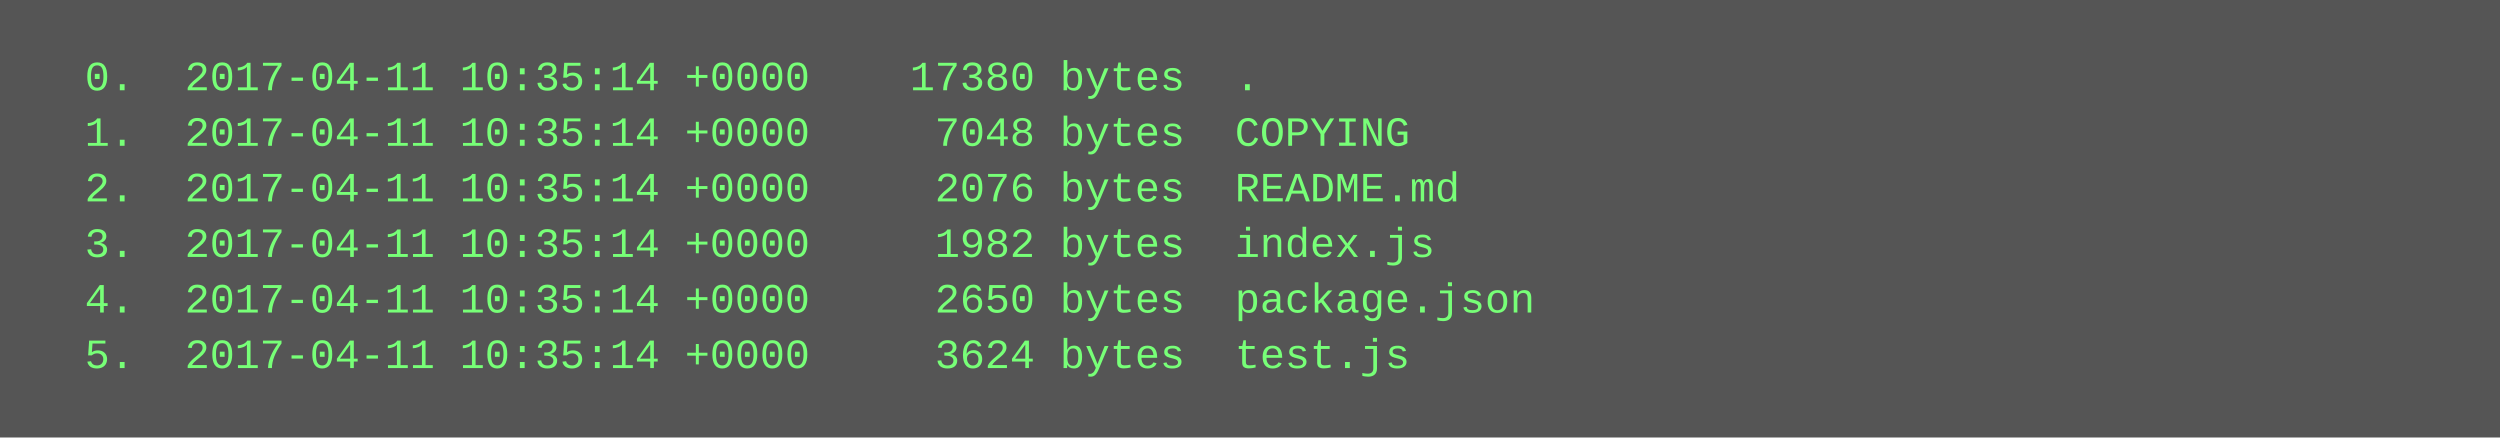
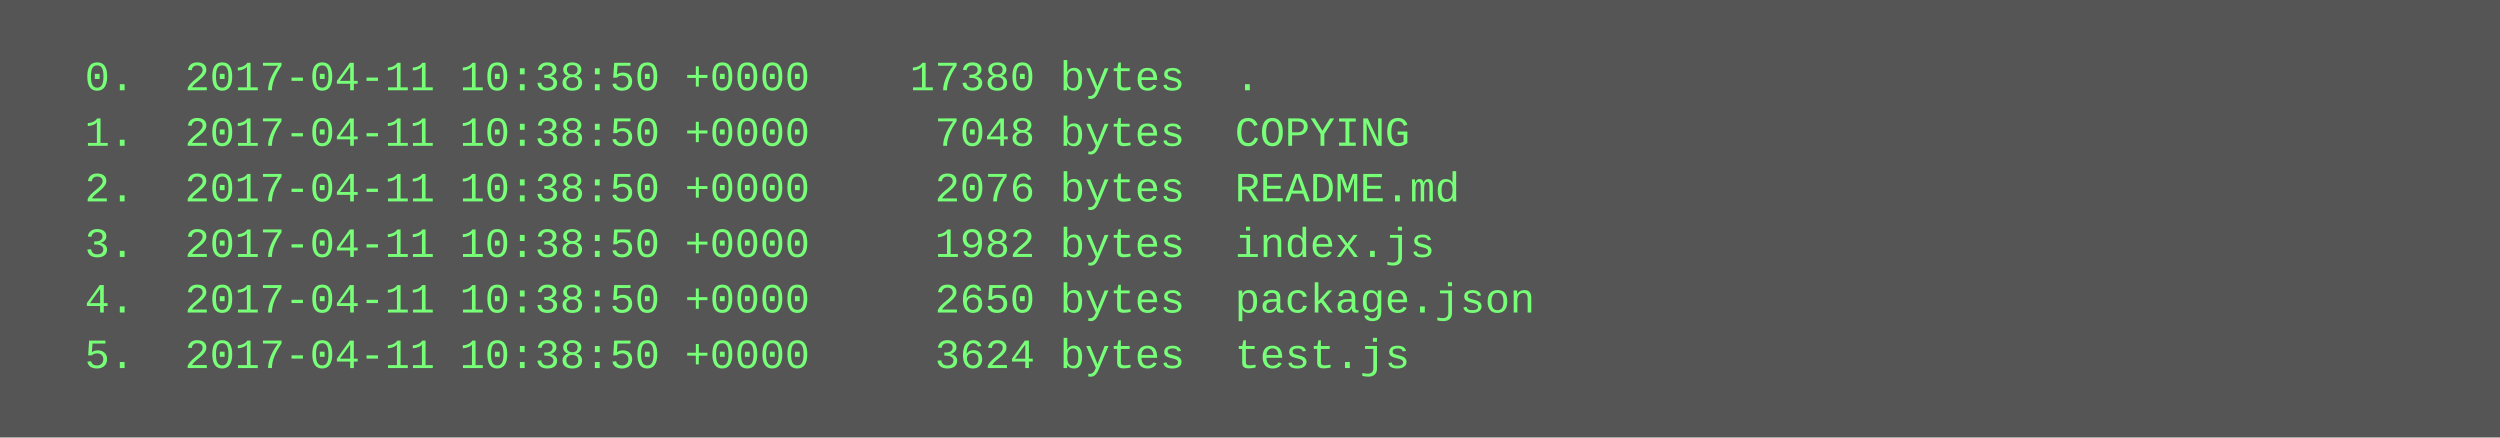
<svg xmlns="http://www.w3.org/2000/svg" height="126" width="720">
  <rect height="126" fill="#555" width="720" />
  <text fill="#7f7" font-family="Courier New" font-size="12" xml:space="preserve">
-     <tspan x="10" y="26">  0.  2017-04-11 10:35:14 +0000    17380 bytes  .</tspan>
-     <tspan x="10" y="42">  1.  2017-04-11 10:35:14 +0000     7048 bytes  COPYING</tspan>
-     <tspan x="10" y="58">  2.  2017-04-11 10:35:14 +0000     2076 bytes  README.md</tspan>
-     <tspan x="10" y="74">  3.  2017-04-11 10:35:14 +0000     1982 bytes  index.js</tspan>
-     <tspan x="10" y="90">  4.  2017-04-11 10:35:14 +0000     2650 bytes  package.json</tspan>
-     <tspan x="10" y="106">  5.  2017-04-11 10:35:14 +0000     3624 bytes  test.js</tspan>
+     <tspan x="10" y="26">  0.  2017-04-11 10:38:50 +0000    17380 bytes  .</tspan>
+     <tspan x="10" y="42">  1.  2017-04-11 10:38:50 +0000     7048 bytes  COPYING</tspan>
+     <tspan x="10" y="58">  2.  2017-04-11 10:38:50 +0000     2076 bytes  README.md</tspan>
+     <tspan x="10" y="74">  3.  2017-04-11 10:38:50 +0000     1982 bytes  index.js</tspan>
+     <tspan x="10" y="90">  4.  2017-04-11 10:38:50 +0000     2650 bytes  package.json</tspan>
+     <tspan x="10" y="106">  5.  2017-04-11 10:38:50 +0000     3624 bytes  test.js</tspan>
  </text>
</svg>
